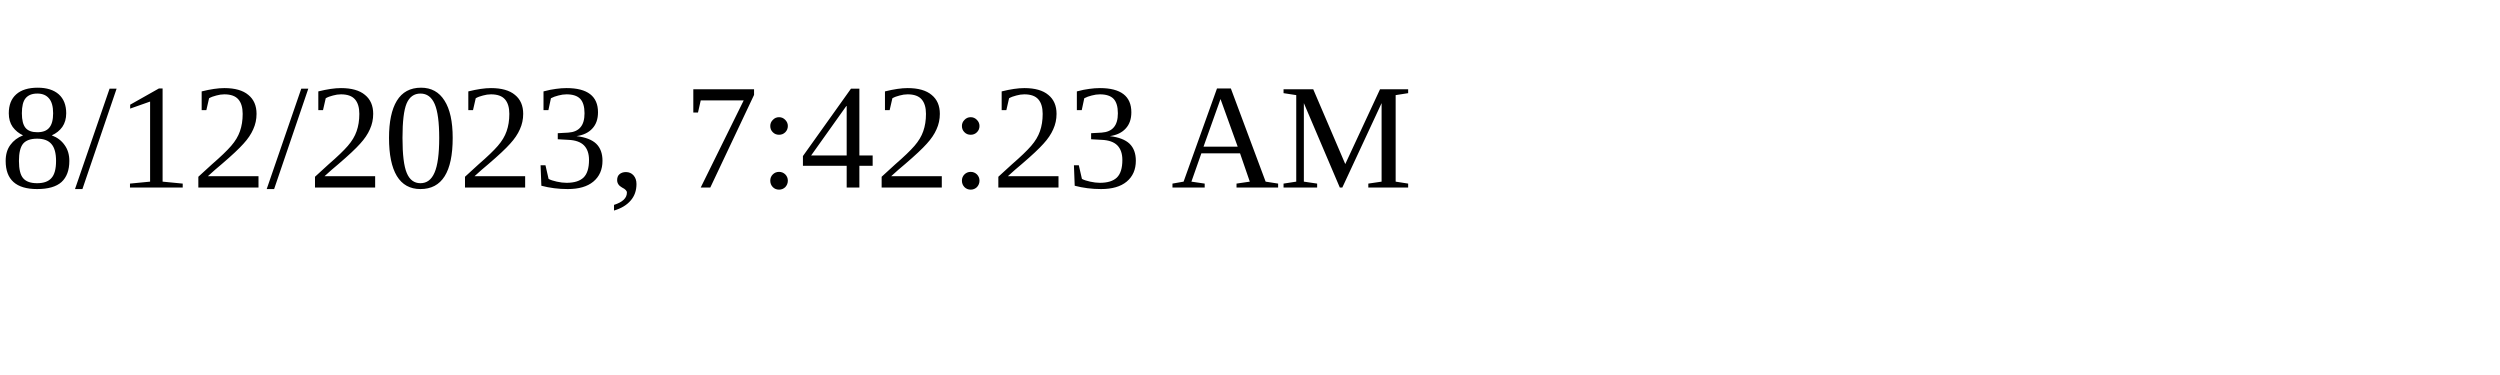
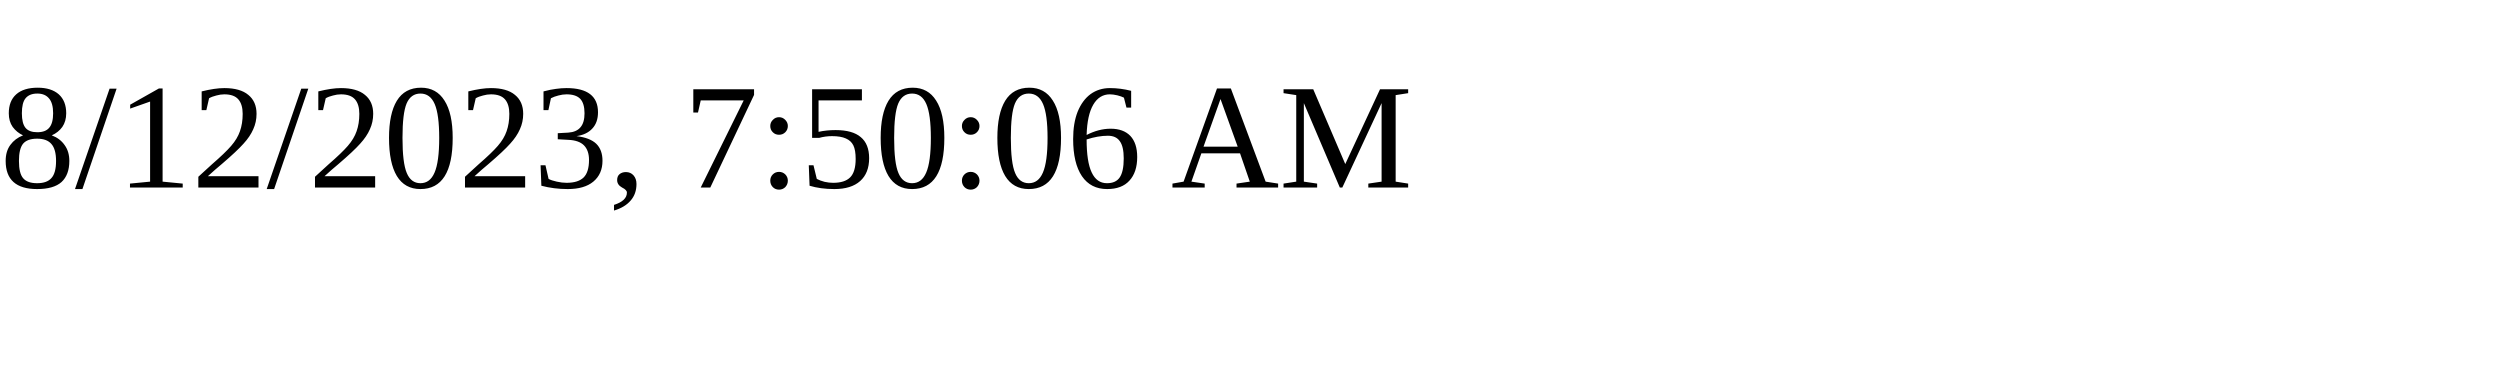
<svg xmlns="http://www.w3.org/2000/svg" height="30" width="200">
-   <text x="0" y="15">8/12/2023, 7:42:23 AM</text>
+   <text x="0" y="15">8/12/2023, 7:50:06 AM</text>
</svg>
